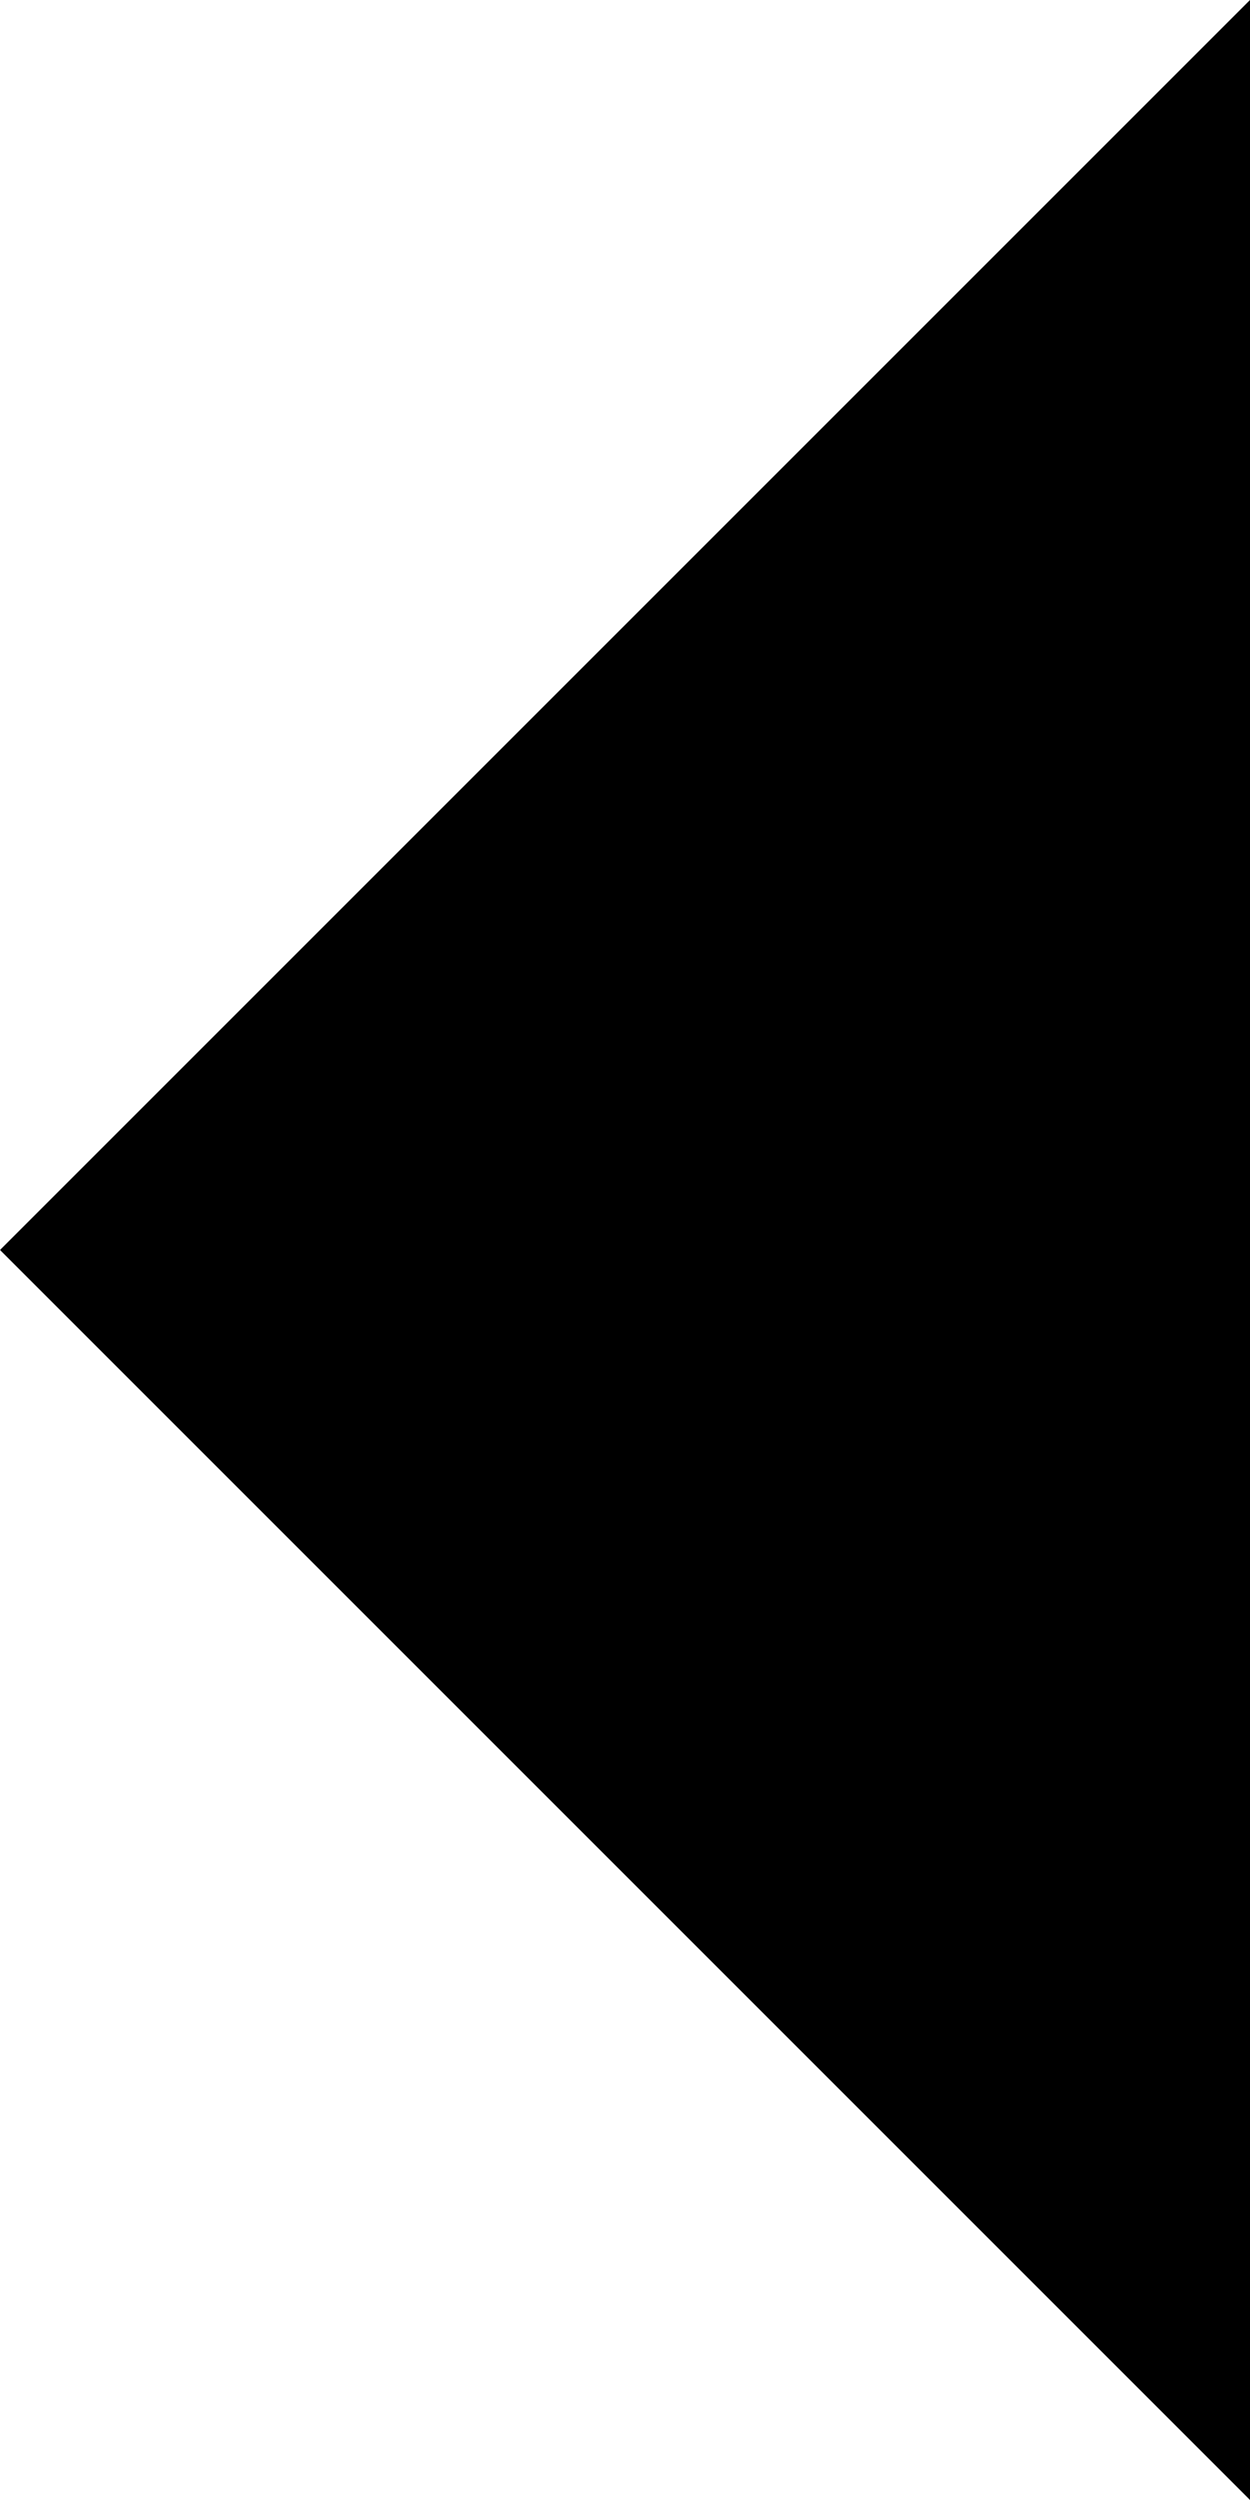
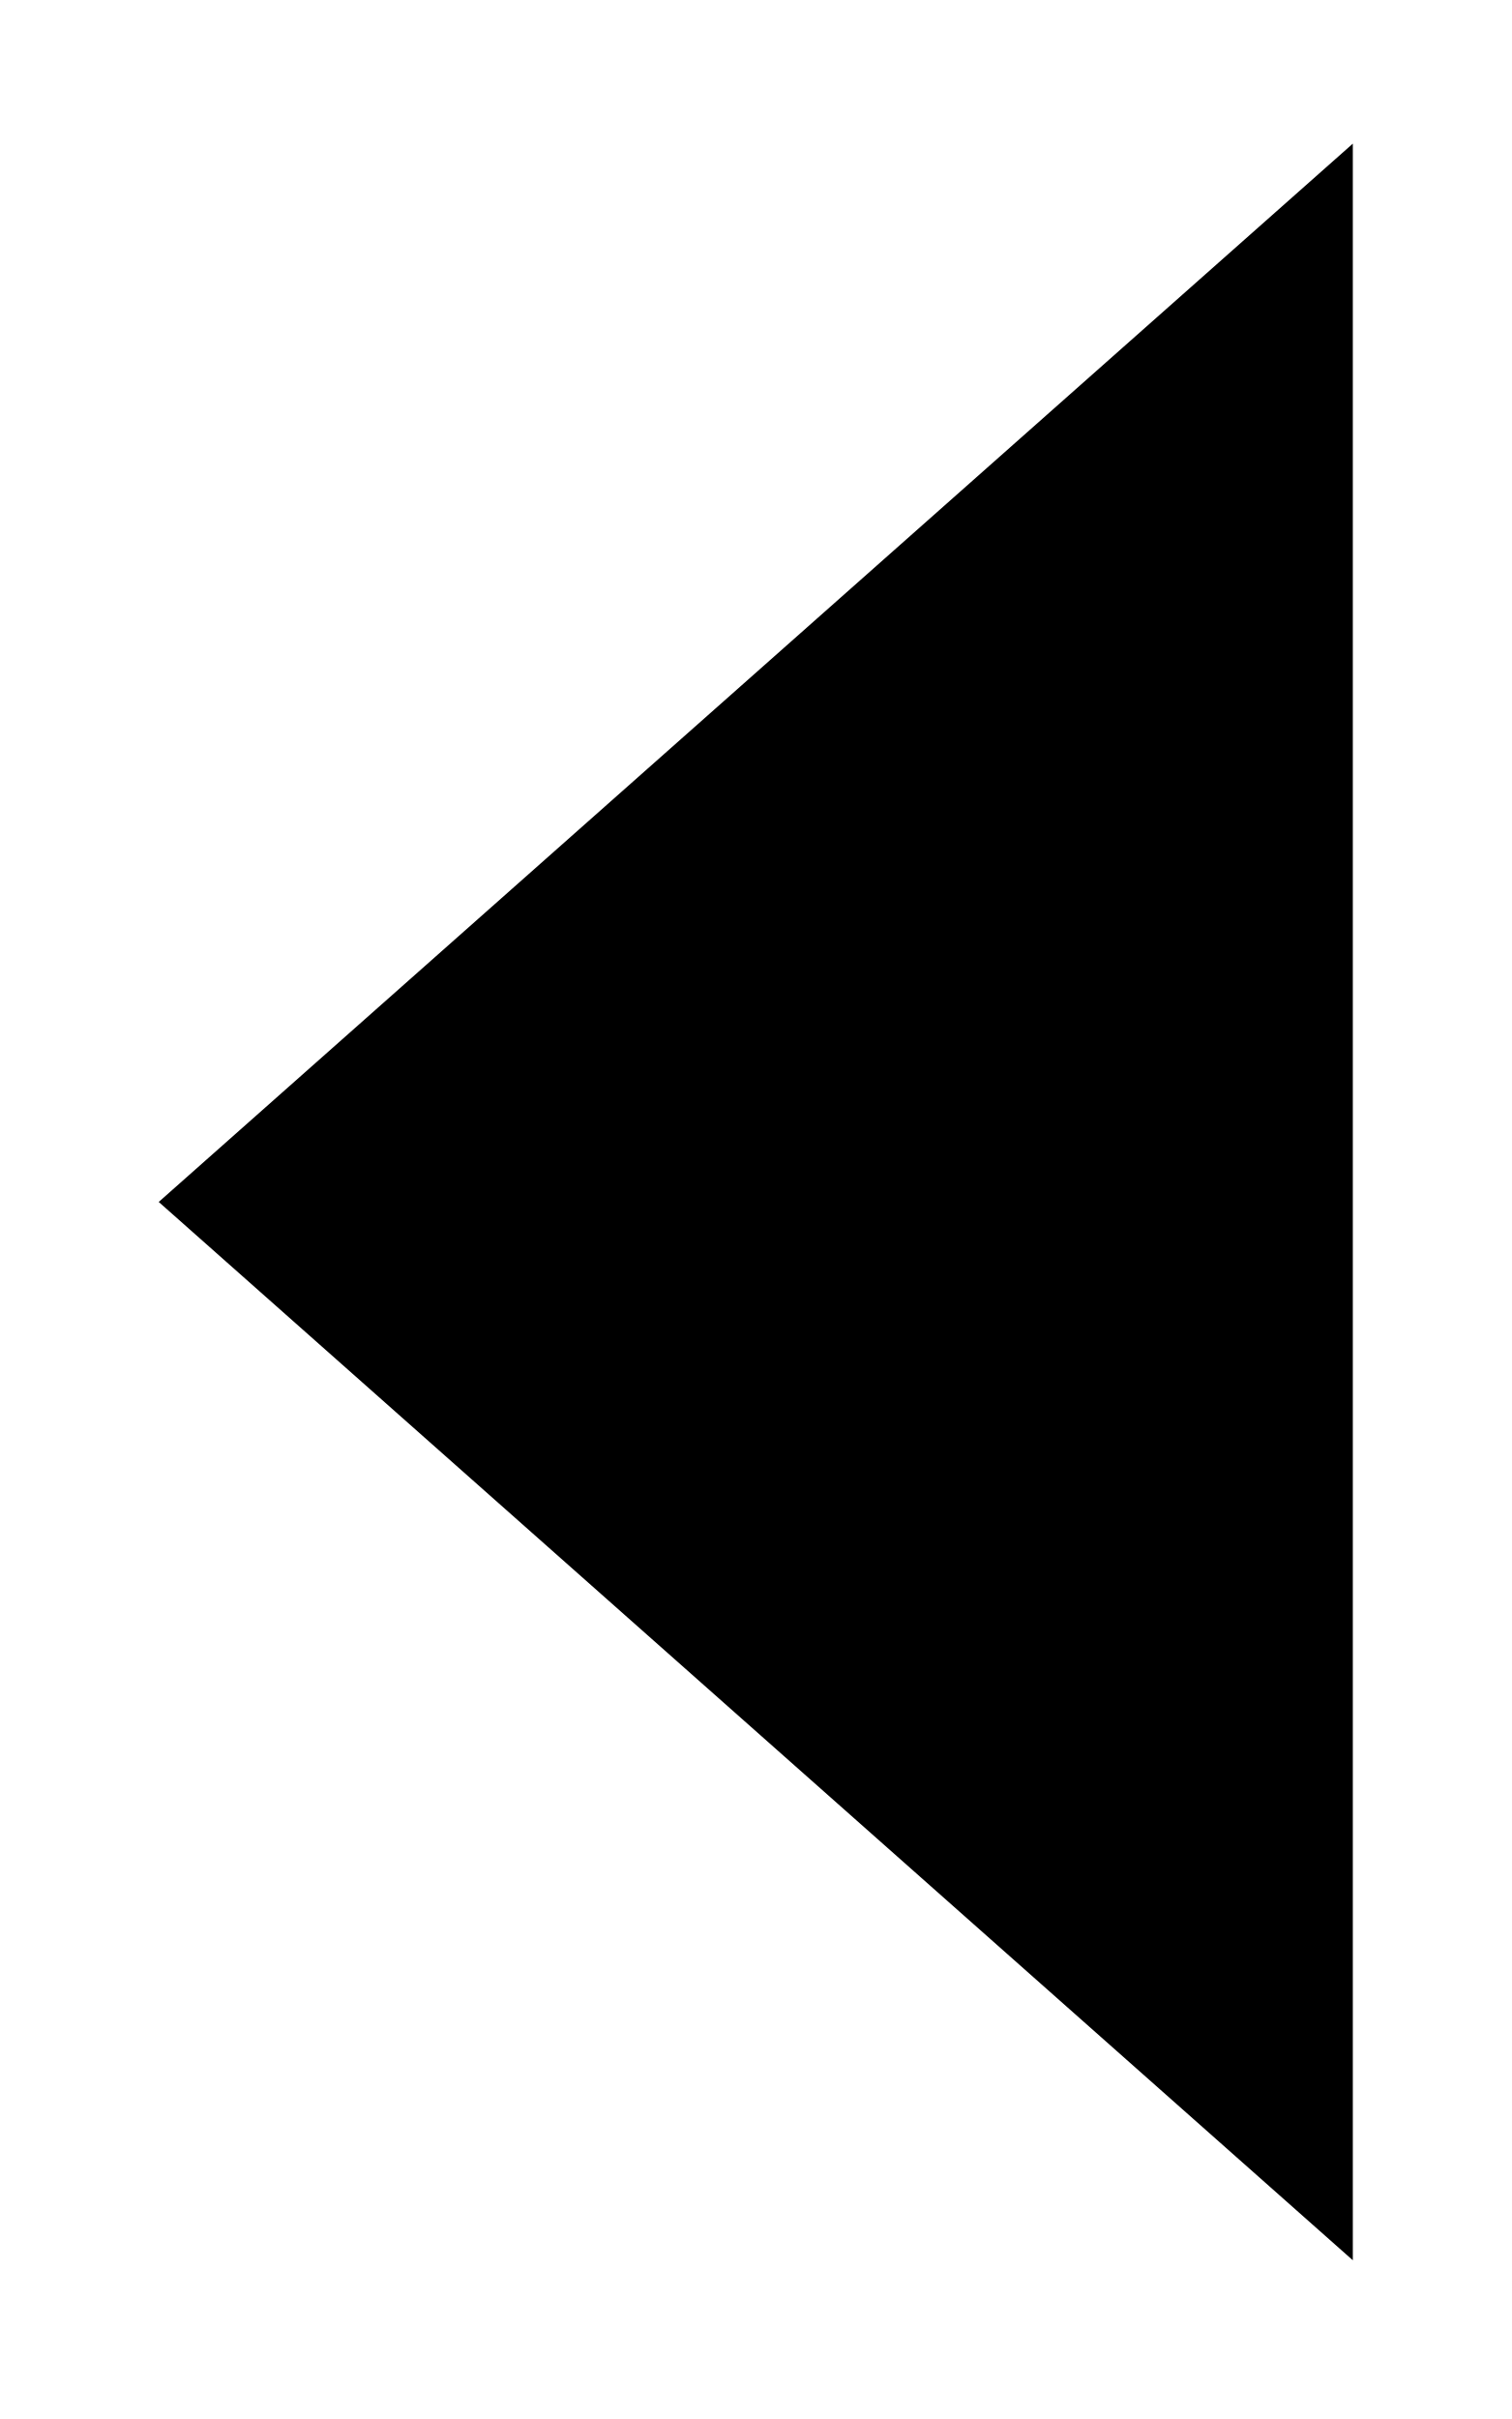
- <svg xmlns="http://www.w3.org/2000/svg" viewBox="0 0 8 16">
-   <path d="M8 16L0 8l8-8z" />
+ <svg xmlns="http://www.w3.org/2000/svg" width="5px" height="8px" viewBox="0 0 5 8" version="1.1">
+   <g stroke="none" stroke-width="1" fill="" fill-rule="evenodd">
+     <g transform="translate(-1215, -20)" fill="">
+       <g transform="translate(1087, 0)">
+         <polygon transform="translate(130.5, 23.97504) scale(-1, 1) rotate(-90) translate(-130.5, -23.97504)" points="134 22 130.5 25.95 127 22" />
+       </g>
+     </g>
+   </g>
</svg>
